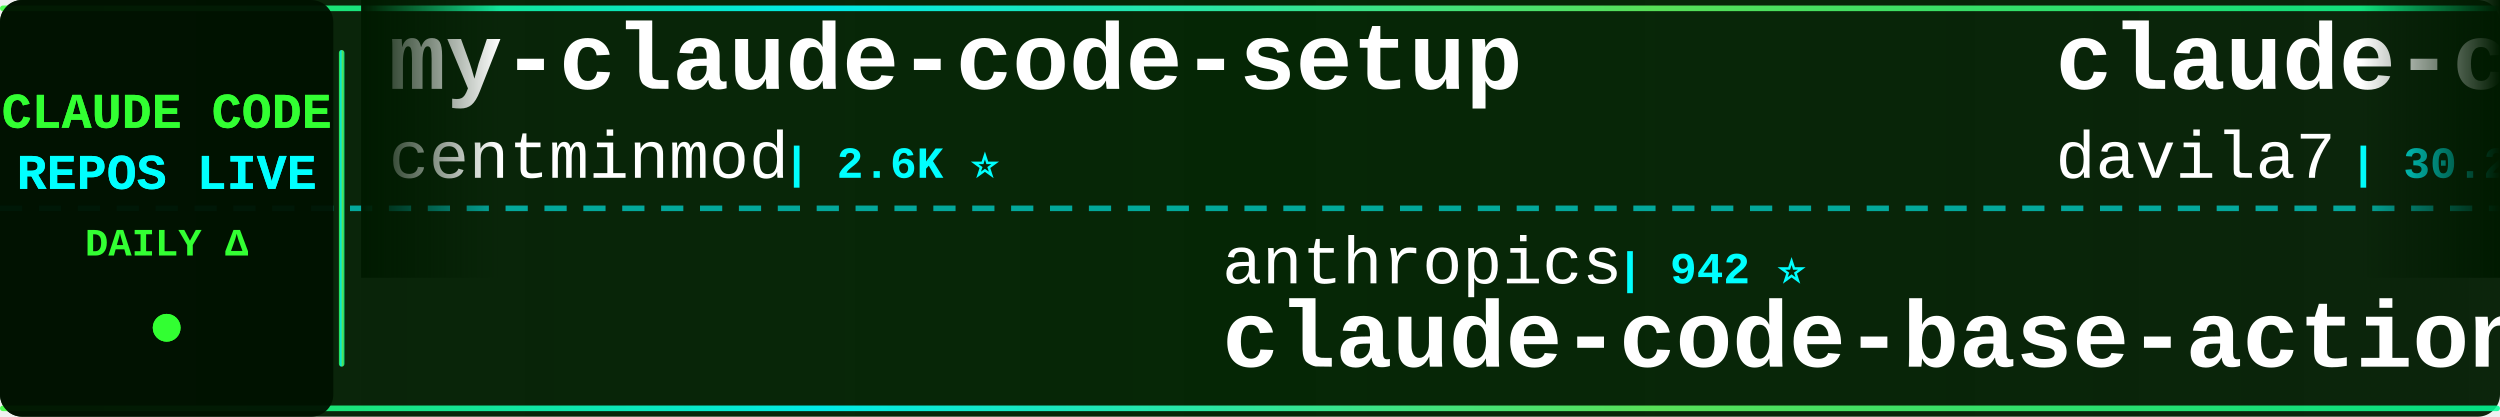
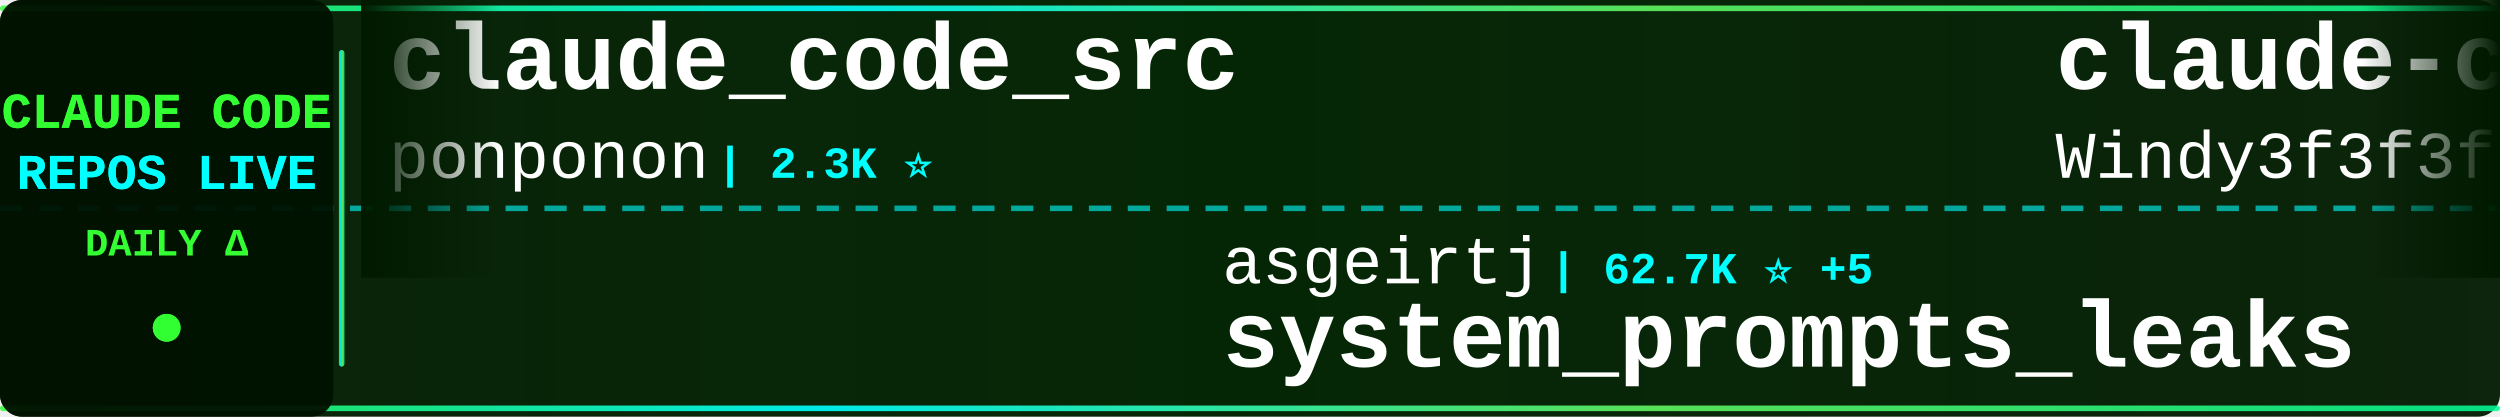
<svg xmlns="http://www.w3.org/2000/svg" width="900" height="150">
  <defs>
    <linearGradient id="tickerBg" x1="0%" y1="0%" x2="100%" y2="0%">
      <stop offset="0%" style="stop-color:#001a00;stop-opacity:0.95" />
      <stop offset="50%" style="stop-color:#002200;stop-opacity:0.98" />
      <stop offset="100%" style="stop-color:#001a00;stop-opacity:0.95" />
    </linearGradient>
    <linearGradient id="borderGrad" x1="0%" y1="0%" x2="100%" y2="0%">
      <stop offset="0%" style="stop-color:#33ff33;stop-opacity:0.85">
        <animate attributeName="stop-opacity" values="0.85;1;0.85" dur="2s" repeatCount="indefinite" />
      </stop>
      <stop offset="33%" style="stop-color:#00ffff;stop-opacity:0.9">
        <animate attributeName="stop-opacity" values="0.9;1;0.9" dur="2.2s" repeatCount="indefinite" />
      </stop>
      <stop offset="66%" style="stop-color:#66ff66;stop-opacity:0.85">
        <animate attributeName="stop-opacity" values="0.85;1;0.85" dur="1.8s" repeatCount="indefinite" />
      </stop>
      <stop offset="100%" style="stop-color:#00ff99;stop-opacity:0.85">
        <animate attributeName="stop-opacity" values="0.85;1;0.85" dur="2s" repeatCount="indefinite" />
      </stop>
    </linearGradient>
    <filter id="textGlow">
      <feGaussianBlur stdDeviation="0.1" result="coloredBlur" />
      <feMerge>
        <feMergeNode in="coloredBlur" />
        <feMergeNode in="SourceGraphic" />
      </feMerge>
    </filter>
    <filter id="metricGlow">
      <feGaussianBlur stdDeviation="0.2" result="coloredBlur" />
      <feMerge>
        <feMergeNode in="coloredBlur" />
        <feMergeNode in="SourceGraphic" />
      </feMerge>
    </filter>
    <linearGradient id="leftFade" x1="0%" y1="0%" x2="100%" y2="0%">
      <stop offset="0%" style="stop-color:#001a00;stop-opacity:1" />
      <stop offset="100%" style="stop-color:#001a00;stop-opacity:0" />
    </linearGradient>
    <linearGradient id="rightFade" x1="0%" y1="0%" x2="100%" y2="0%">
      <stop offset="0%" style="stop-color:#001a00;stop-opacity:0" />
      <stop offset="100%" style="stop-color:#001a00;stop-opacity:1" />
    </linearGradient>
  </defs>
  <rect width="900" height="150" fill="url(#tickerBg)" rx="8" />
  <rect x="0" y="2" width="900" height="2" fill="url(#borderGrad)" rx="1" />
  <rect x="0" y="146" width="900" height="2" fill="url(#borderGrad)" rx="1" />
  <line x1="0" y1="75" x2="900" y2="75" stroke="#00ffff" stroke-width="2" stroke-dasharray="8 6" opacity="0.6" />
  <rect x="0" y="0" width="120" height="150" fill="#001100" opacity="0.95" rx="8" />
  <text x="60" y="46" font-family="'Courier New', monospace" font-size="18" font-weight="bold" fill="#33ff33" text-anchor="middle" filter="url(#textGlow)">
    CLAUDE CODE
  </text>
  <text x="60" y="68" font-family="'Courier New', monospace" font-size="18" font-weight="bold" fill="#00ffff" text-anchor="middle" filter="url(#textGlow)">
    REPOS LIVE
  </text>
  <text x="60" y="92" font-family="'Courier New', monospace" font-size="14" font-weight="bold" fill="#33ff33" text-anchor="middle">
    DAILY Δ
  </text>
  <circle cx="60" cy="118" r="5" fill="#33ff33" filter="url(#metricGlow)">
    <animate attributeName="r" values="4;6;4" dur="1.5s" repeatCount="indefinite" />
    <animate attributeName="opacity" values="0.6;1;0.6" dur="1.5s" repeatCount="indefinite" />
  </circle>
  <rect x="122" y="18" width="2" height="114" fill="url(#borderGrad)" rx="1" />
  <clipPath id="tickerClip">
    <rect x="130" y="0" width="770" height="150" />
  </clipPath>
  <g clip-path="url(#tickerClip)">
    <g id="tickerItems">
      <animateTransform attributeName="transform" attributeType="XML" type="translate" from="0 0" to="-3000 0" dur="54s" repeatCount="indefinite" />
      <g transform="translate(0, 0)">
-         <text x="140" y="32" font-family="'Courier New', monospace" font-size="34" font-weight="bold" fill="#ffffff">my-claude-code-setup</text>
-         <text x="140" y="64" font-family="'Courier New', monospace" font-size="24" font-weight="normal" fill="#ffffff" opacity="1.0">centminmod</text>
-         <text x="282" y="64" font-family="'Courier New', monospace" font-size="16" font-weight="bold" fill="#00ffff"> | 2.6K ⭐</text>
+         <text x="140" y="32" font-family="'Courier New', monospace" font-size="34" font-weight="bold" fill="#ffffff">claude_code_src</text>
+         <text x="140" y="64" font-family="'Courier New', monospace" font-size="24" font-weight="normal" fill="#ffffff" opacity="1.0">ponponon</text>
+         <text x="258" y="64" font-family="'Courier New', monospace" font-size="16" font-weight="bold" fill="#00ffff"> | 2.3K ⭐</text>
      </g>
      <g transform="translate(300, 0)">
-         <text x="140" y="102" font-family="'Courier New', monospace" font-size="24" font-weight="normal" fill="#ffffff" opacity="1.0">anthropics</text>
-         <text x="282" y="102" font-family="'Courier New', monospace" font-size="16" font-weight="bold" fill="#00ffff"> | 942 ⭐</text>
-         <text x="140" y="132" font-family="'Courier New', monospace" font-size="34" font-weight="bold" fill="#ffffff">claude-code-base-action</text>
+         <text x="140" y="102" font-family="'Courier New', monospace" font-size="24" font-weight="normal" fill="#ffffff" opacity="1.0">asgeirtj</text>
+         <text x="258" y="102" font-family="'Courier New', monospace" font-size="16" font-weight="bold" fill="#00ffff"> | 62.7K ⭐ +5</text>
+         <text x="140" y="132" font-family="'Courier New', monospace" font-size="34" font-weight="bold" fill="#ffffff">system_prompts_leaks</text>
      </g>
      <g transform="translate(600, 0)">
-         <text x="140" y="32" font-family="'Courier New', monospace" font-size="34" font-weight="bold" fill="#ffffff">claude-code-templates</text>
-         <text x="140" y="64" font-family="'Courier New', monospace" font-size="24" font-weight="normal" fill="#ffffff" opacity="1.0">davila7</text>
-         <text x="246" y="64" font-family="'Courier New', monospace" font-size="16" font-weight="bold" fill="#00ffff"> | 30.2K ⭐</text>
+         <text x="140" y="32" font-family="'Courier New', monospace" font-size="34" font-weight="bold" fill="#ffffff">claude-code-from-scratch</text>
+         <text x="140" y="64" font-family="'Courier New', monospace" font-size="24" font-weight="normal" fill="#ffffff" opacity="1.0">Windy3f3f3f3f</text>
+         <text x="318" y="64" font-family="'Courier New', monospace" font-size="16" font-weight="bold" fill="#00ffff"> | 2.5K ⭐</text>
      </g>
      <g transform="translate(900, 0)">
-         <text x="140" y="102" font-family="'Courier New', monospace" font-size="24" font-weight="normal" fill="#ffffff" opacity="1.0">luyao618</text>
-         <text x="258" y="102" font-family="'Courier New', monospace" font-size="16" font-weight="bold" fill="#00ffff"> | 1.7K ⭐</text>
-         <text x="140" y="132" font-family="'Courier New', monospace" font-size="34" font-weight="bold" fill="#ffffff">Claude-Code-Source-Study</text>
+         <text x="140" y="102" font-family="'Courier New', monospace" font-size="24" font-weight="normal" fill="#ffffff" opacity="1.0">Alishahryar1</text>
+         <text x="306" y="102" font-family="'Courier New', monospace" font-size="16" font-weight="bold" fill="#00ffff"> | 45.1K ⭐ +12</text>
+         <text x="140" y="132" font-family="'Courier New', monospace" font-size="34" font-weight="bold" fill="#ffffff">free-claude-code</text>
      </g>
      <g transform="translate(1200, 0)">
-         <text x="140" y="32" font-family="'Courier New', monospace" font-size="34" font-weight="bold" fill="#ffffff">claude-coder</text>
-         <text x="140" y="64" font-family="'Courier New', monospace" font-size="24" font-weight="normal" fill="#ffffff" opacity="1.0">kodu-ai</text>
-         <text x="246" y="64" font-family="'Courier New', monospace" font-size="16" font-weight="bold" fill="#00ffff"> | 5.2K ⭐</text>
+         <text x="140" y="32" font-family="'Courier New', monospace" font-size="34" font-weight="bold" fill="#ffffff">Auto-claude-code-researc...</text>
+         <text x="140" y="64" font-family="'Courier New', monospace" font-size="24" font-weight="normal" fill="#ffffff" opacity="1.0">wanshuiyin</text>
+         <text x="282" y="64" font-family="'Courier New', monospace" font-size="16" font-weight="bold" fill="#00ffff"> | 14.5K ⭐ +5</text>
      </g>
      <g transform="translate(1500, 0)">
-         <text x="140" y="102" font-family="'Courier New', monospace" font-size="24" font-weight="normal" fill="#ffffff" opacity="1.0">anthropics</text>
-         <text x="282" y="102" font-family="'Courier New', monospace" font-size="16" font-weight="bold" fill="#00ffff"> | 167.3K ⭐ +34</text>
-         <text x="140" y="132" font-family="'Courier New', monospace" font-size="34" font-weight="bold" fill="#ffffff">skills</text>
+         <text x="140" y="102" font-family="'Courier New', monospace" font-size="24" font-weight="normal" fill="#ffffff" opacity="1.0">https-deeplearning-ai</text>
+         <text x="414" y="102" font-family="'Courier New', monospace" font-size="16" font-weight="bold" fill="#00ffff"> | 540 ⭐</text>
+         <text x="140" y="132" font-family="'Courier New', monospace" font-size="34" font-weight="bold" fill="#ffffff">sc-claude-code-files</text>
      </g>
      <g transform="translate(1800, 0)">
-         <text x="140" y="32" font-family="'Courier New', monospace" font-size="34" font-weight="bold" fill="#ffffff">claude-code-transcripts</text>
-         <text x="140" y="64" font-family="'Courier New', monospace" font-size="24" font-weight="normal" fill="#ffffff" opacity="1.0">simonw</text>
-         <text x="234" y="64" font-family="'Courier New', monospace" font-size="16" font-weight="bold" fill="#00ffff"> | 1.7K ⭐</text>
+         <text x="140" y="32" font-family="'Courier New', monospace" font-size="34" font-weight="bold" fill="#ffffff">ralph-claude-code</text>
+         <text x="140" y="64" font-family="'Courier New', monospace" font-size="24" font-weight="normal" fill="#ffffff" opacity="1.0">frankbria</text>
+         <text x="270" y="64" font-family="'Courier New', monospace" font-size="16" font-weight="bold" fill="#00ffff"> | 9.6K ⭐ +1</text>
      </g>
      <g transform="translate(2100, 0)">
-         <text x="140" y="102" font-family="'Courier New', monospace" font-size="24" font-weight="normal" fill="#ffffff" opacity="1.0">VoltAgent</text>
-         <text x="270" y="102" font-family="'Courier New', monospace" font-size="16" font-weight="bold" fill="#00ffff"> | 24.2K ⭐ +7</text>
-         <text x="140" y="132" font-family="'Courier New', monospace" font-size="34" font-weight="bold" fill="#ffffff">awesome-claude-code-suba...</text>
+         <text x="140" y="102" font-family="'Courier New', monospace" font-size="24" font-weight="normal" fill="#ffffff" opacity="1.0">ChrisWiles</text>
+         <text x="282" y="102" font-family="'Courier New', monospace" font-size="16" font-weight="bold" fill="#00ffff"> | 6.0K ⭐</text>
+         <text x="140" y="132" font-family="'Courier New', monospace" font-size="34" font-weight="bold" fill="#ffffff">claude-code-showcase</text>
      </g>
      <g transform="translate(2400, 0)">
        <text x="140" y="32" font-family="'Courier New', monospace" font-size="34" font-weight="bold" fill="#ffffff">claude-code-plugins-plus...</text>
        <text x="140" y="64" font-family="'Courier New', monospace" font-size="24" font-weight="normal" fill="#ffffff" opacity="1.0">jeremylongshore</text>
        <text x="342" y="64" font-family="'Courier New', monospace" font-size="16" font-weight="bold" fill="#00ffff"> | 2.6K ⭐</text>
      </g>
      <g transform="translate(2700, 0)">
-         <text x="140" y="102" font-family="'Courier New', monospace" font-size="24" font-weight="normal" fill="#ffffff" opacity="1.0">OneRedOak</text>
-         <text x="270" y="102" font-family="'Courier New', monospace" font-size="16" font-weight="bold" fill="#00ffff"> | 3.9K ⭐</text>
-         <text x="140" y="132" font-family="'Courier New', monospace" font-size="34" font-weight="bold" fill="#ffffff">claude-code-workflows</text>
+         <text x="140" y="102" font-family="'Courier New', monospace" font-size="24" font-weight="normal" fill="#ffffff" opacity="1.0">OrcaWhisper</text>
+         <text x="294" y="102" font-family="'Courier New', monospace" font-size="16" font-weight="bold" fill="#00ffff"> | 87 ⭐</text>
+         <text x="140" y="132" font-family="'Courier New', monospace" font-size="34" font-weight="bold" fill="#ffffff">Claude-Code</text>
      </g>
      <g transform="translate(3000, 0)">
-         <text x="140" y="32" font-family="'Courier New', monospace" font-size="34" font-weight="bold" fill="#ffffff">my-claude-code-setup</text>
-         <text x="140" y="64" font-family="'Courier New', monospace" font-size="24" font-weight="normal" fill="#ffffff" opacity="1.0">centminmod</text>
-         <text x="282" y="64" font-family="'Courier New', monospace" font-size="16" font-weight="bold" fill="#00ffff"> | 2.6K ⭐</text>
+         <text x="140" y="32" font-family="'Courier New', monospace" font-size="34" font-weight="bold" fill="#ffffff">claude_code_src</text>
+         <text x="140" y="64" font-family="'Courier New', monospace" font-size="24" font-weight="normal" fill="#ffffff" opacity="1.0">ponponon</text>
+         <text x="258" y="64" font-family="'Courier New', monospace" font-size="16" font-weight="bold" fill="#00ffff"> | 2.3K ⭐</text>
      </g>
      <g transform="translate(3300, 0)">
-         <text x="140" y="102" font-family="'Courier New', monospace" font-size="24" font-weight="normal" fill="#ffffff" opacity="1.0">anthropics</text>
-         <text x="282" y="102" font-family="'Courier New', monospace" font-size="16" font-weight="bold" fill="#00ffff"> | 942 ⭐</text>
-         <text x="140" y="132" font-family="'Courier New', monospace" font-size="34" font-weight="bold" fill="#ffffff">claude-code-base-action</text>
+         <text x="140" y="102" font-family="'Courier New', monospace" font-size="24" font-weight="normal" fill="#ffffff" opacity="1.0">asgeirtj</text>
+         <text x="258" y="102" font-family="'Courier New', monospace" font-size="16" font-weight="bold" fill="#00ffff"> | 62.7K ⭐ +5</text>
+         <text x="140" y="132" font-family="'Courier New', monospace" font-size="34" font-weight="bold" fill="#ffffff">system_prompts_leaks</text>
      </g>
      <g transform="translate(3600, 0)">
-         <text x="140" y="32" font-family="'Courier New', monospace" font-size="34" font-weight="bold" fill="#ffffff">claude-code-templates</text>
-         <text x="140" y="64" font-family="'Courier New', monospace" font-size="24" font-weight="normal" fill="#ffffff" opacity="1.0">davila7</text>
-         <text x="246" y="64" font-family="'Courier New', monospace" font-size="16" font-weight="bold" fill="#00ffff"> | 30.2K ⭐</text>
+         <text x="140" y="32" font-family="'Courier New', monospace" font-size="34" font-weight="bold" fill="#ffffff">claude-code-from-scratch</text>
+         <text x="140" y="64" font-family="'Courier New', monospace" font-size="24" font-weight="normal" fill="#ffffff" opacity="1.0">Windy3f3f3f3f</text>
+         <text x="318" y="64" font-family="'Courier New', monospace" font-size="16" font-weight="bold" fill="#00ffff"> | 2.5K ⭐</text>
      </g>
      <g transform="translate(3900, 0)">
-         <text x="140" y="102" font-family="'Courier New', monospace" font-size="24" font-weight="normal" fill="#ffffff" opacity="1.0">luyao618</text>
-         <text x="258" y="102" font-family="'Courier New', monospace" font-size="16" font-weight="bold" fill="#00ffff"> | 1.7K ⭐</text>
-         <text x="140" y="132" font-family="'Courier New', monospace" font-size="34" font-weight="bold" fill="#ffffff">Claude-Code-Source-Study</text>
+         <text x="140" y="102" font-family="'Courier New', monospace" font-size="24" font-weight="normal" fill="#ffffff" opacity="1.0">Alishahryar1</text>
+         <text x="306" y="102" font-family="'Courier New', monospace" font-size="16" font-weight="bold" fill="#00ffff"> | 45.1K ⭐ +12</text>
+         <text x="140" y="132" font-family="'Courier New', monospace" font-size="34" font-weight="bold" fill="#ffffff">free-claude-code</text>
      </g>
    </g>
  </g>
  <rect x="130" y="0" width="50" height="100" fill="url(#leftFade)" />
  <rect x="850" y="0" width="50" height="100" fill="url(#rightFade)" />
</svg>
